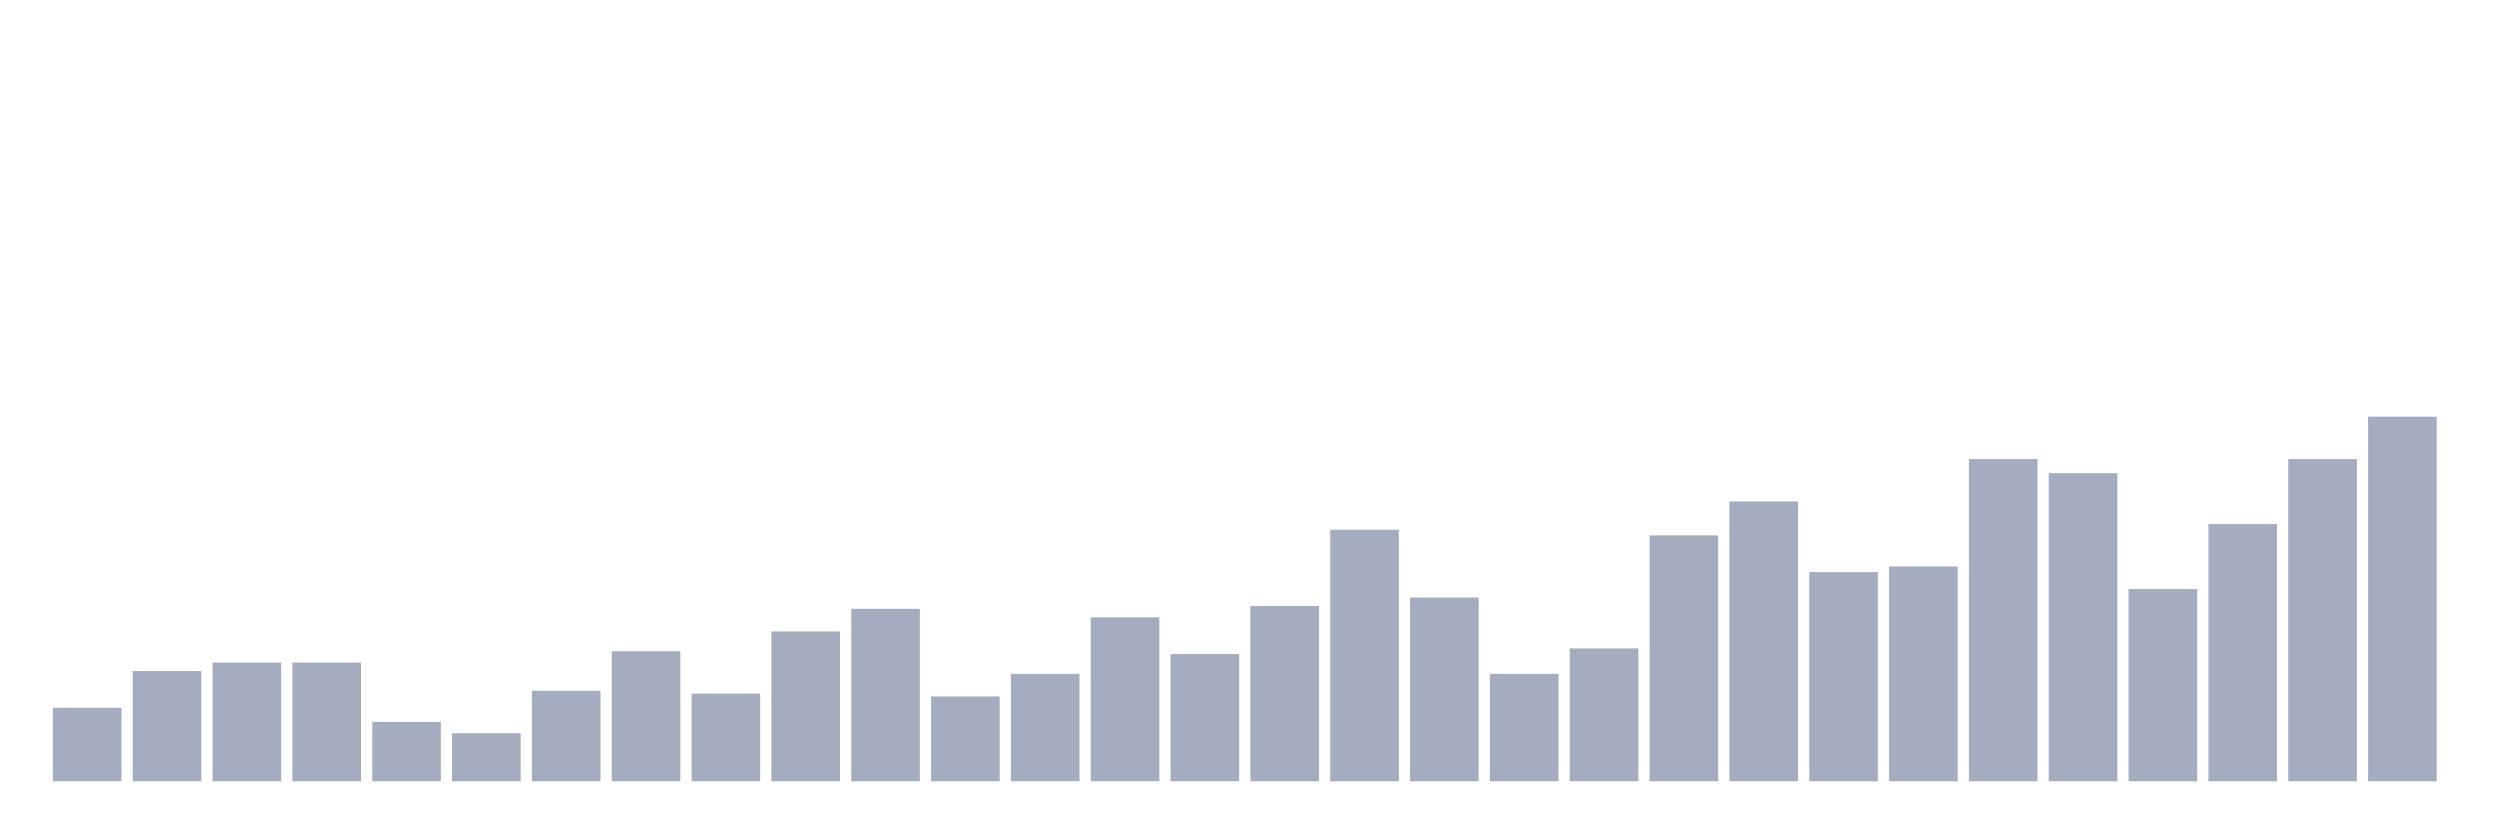
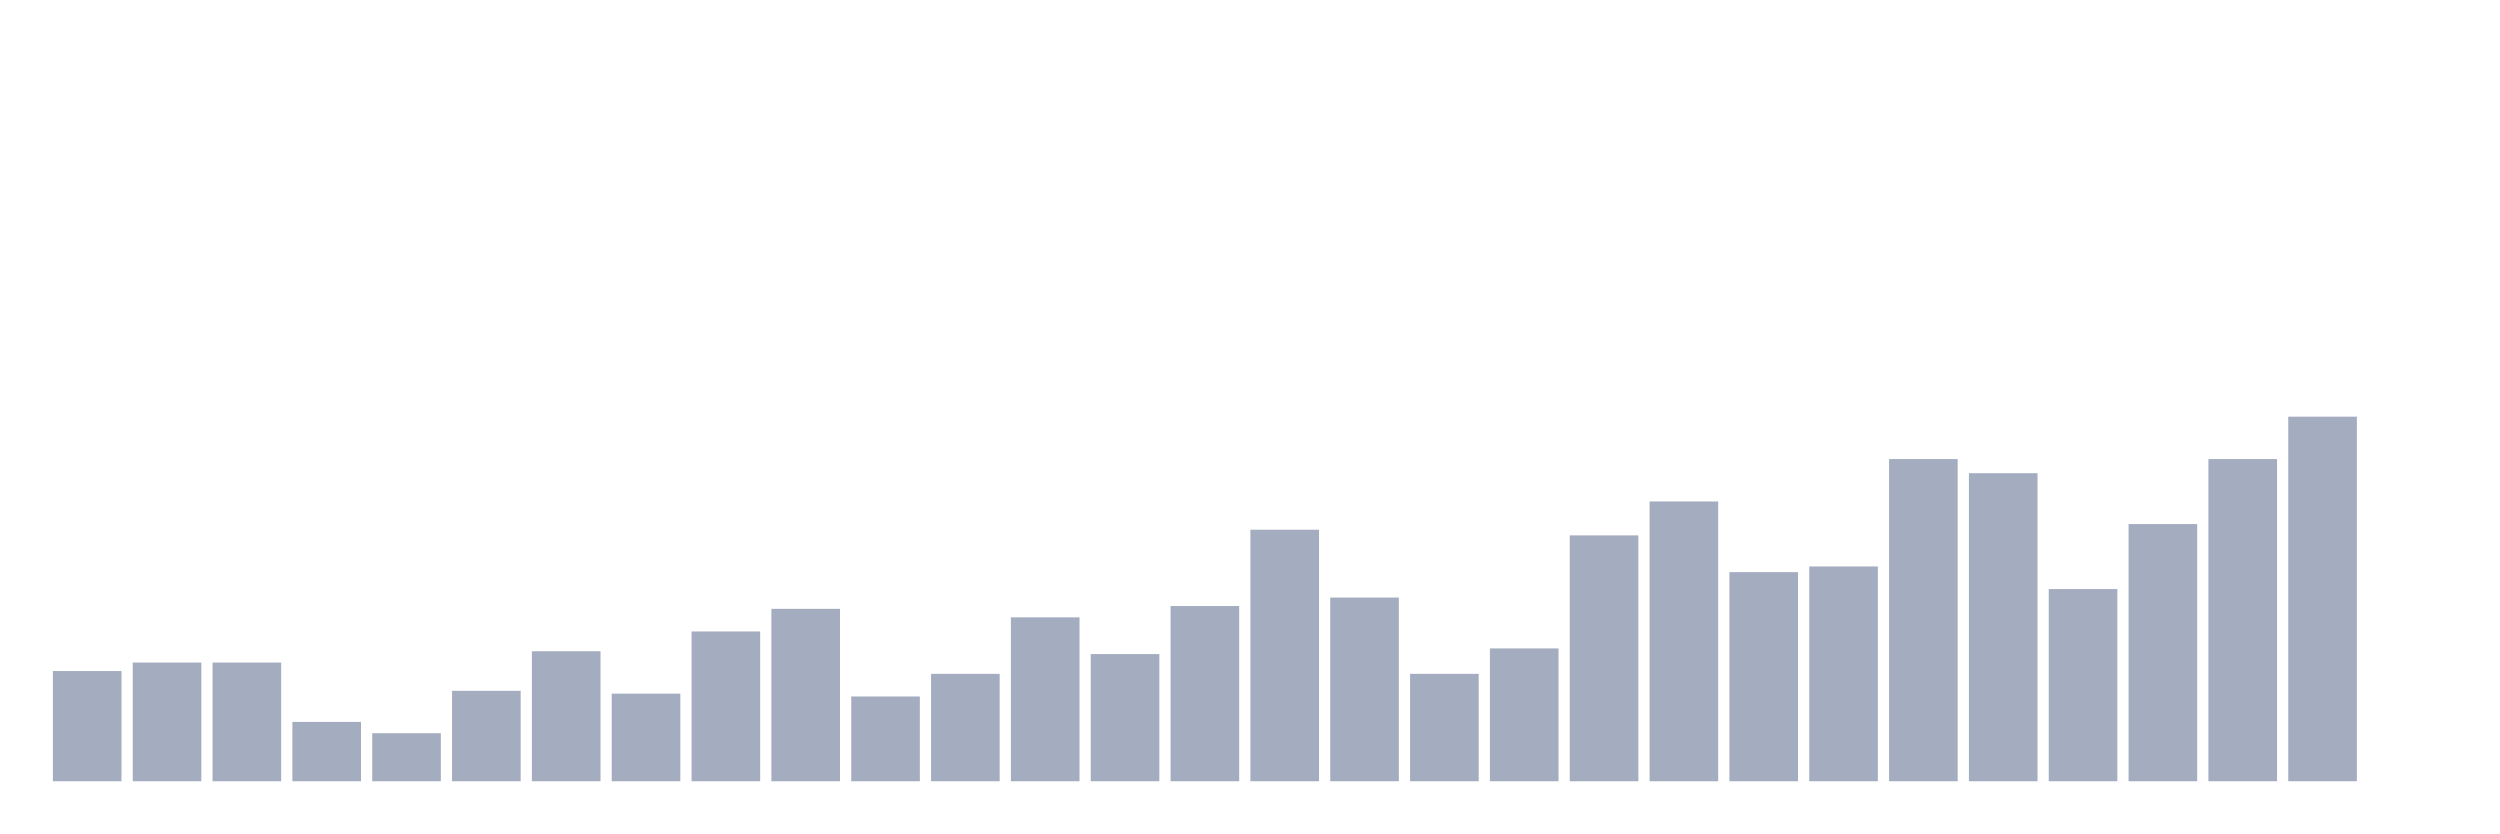
<svg xmlns="http://www.w3.org/2000/svg" viewBox="0 0 480 160">
  <g transform="translate(10,10)">
-     <rect class="bar" x="0.153" width="13.175" y="125.891" height="14.109" fill="rgb(164,173,192)" />
-     <rect class="bar" x="15.482" width="13.175" y="118.837" height="21.163" fill="rgb(164,173,192)" />
+     <rect class="bar" x="0.153" width="13.175" y="118.837" height="21.163" fill="rgb(164,173,192)" />
+     <rect class="bar" x="15.482" width="13.175" y="117.209" height="22.791" fill="rgb(164,173,192)" />
    <rect class="bar" x="30.81" width="13.175" y="117.209" height="22.791" fill="rgb(164,173,192)" />
-     <rect class="bar" x="46.138" width="13.175" y="117.209" height="22.791" fill="rgb(164,173,192)" />
-     <rect class="bar" x="61.466" width="13.175" y="128.605" height="11.395" fill="rgb(164,173,192)" />
-     <rect class="bar" x="76.794" width="13.175" y="130.775" height="9.225" fill="rgb(164,173,192)" />
-     <rect class="bar" x="92.123" width="13.175" y="122.636" height="17.364" fill="rgb(164,173,192)" />
-     <rect class="bar" x="107.451" width="13.175" y="115.039" height="24.961" fill="rgb(164,173,192)" />
-     <rect class="bar" x="122.779" width="13.175" y="123.178" height="16.822" fill="rgb(164,173,192)" />
-     <rect class="bar" x="138.107" width="13.175" y="111.24" height="28.76" fill="rgb(164,173,192)" />
-     <rect class="bar" x="153.436" width="13.175" y="106.899" height="33.101" fill="rgb(164,173,192)" />
-     <rect class="bar" x="168.764" width="13.175" y="123.721" height="16.279" fill="rgb(164,173,192)" />
-     <rect class="bar" x="184.092" width="13.175" y="119.38" height="20.62" fill="rgb(164,173,192)" />
-     <rect class="bar" x="199.42" width="13.175" y="108.527" height="31.473" fill="rgb(164,173,192)" />
-     <rect class="bar" x="214.748" width="13.175" y="115.581" height="24.419" fill="rgb(164,173,192)" />
-     <rect class="bar" x="230.077" width="13.175" y="106.357" height="33.643" fill="rgb(164,173,192)" />
-     <rect class="bar" x="245.405" width="13.175" y="91.705" height="48.295" fill="rgb(164,173,192)" />
-     <rect class="bar" x="260.733" width="13.175" y="104.729" height="35.271" fill="rgb(164,173,192)" />
-     <rect class="bar" x="276.061" width="13.175" y="119.38" height="20.62" fill="rgb(164,173,192)" />
-     <rect class="bar" x="291.39" width="13.175" y="114.496" height="25.504" fill="rgb(164,173,192)" />
-     <rect class="bar" x="306.718" width="13.175" y="92.791" height="47.209" fill="rgb(164,173,192)" />
-     <rect class="bar" x="322.046" width="13.175" y="86.279" height="53.721" fill="rgb(164,173,192)" />
-     <rect class="bar" x="337.374" width="13.175" y="99.845" height="40.155" fill="rgb(164,173,192)" />
-     <rect class="bar" x="352.702" width="13.175" y="98.76" height="41.24" fill="rgb(164,173,192)" />
-     <rect class="bar" x="368.031" width="13.175" y="78.14" height="61.86" fill="rgb(164,173,192)" />
-     <rect class="bar" x="383.359" width="13.175" y="80.853" height="59.147" fill="rgb(164,173,192)" />
-     <rect class="bar" x="398.687" width="13.175" y="103.101" height="36.899" fill="rgb(164,173,192)" />
-     <rect class="bar" x="414.015" width="13.175" y="90.62" height="49.38" fill="rgb(164,173,192)" />
-     <rect class="bar" x="429.344" width="13.175" y="78.14" height="61.86" fill="rgb(164,173,192)" />
-     <rect class="bar" x="444.672" width="13.175" y="70" height="70" fill="rgb(164,173,192)" />
+     <rect class="bar" x="46.138" width="13.175" y="128.605" height="11.395" fill="rgb(164,173,192)" />
+     <rect class="bar" x="61.466" width="13.175" y="130.775" height="9.225" fill="rgb(164,173,192)" />
+     <rect class="bar" x="76.794" width="13.175" y="122.636" height="17.364" fill="rgb(164,173,192)" />
+     <rect class="bar" x="92.123" width="13.175" y="115.039" height="24.961" fill="rgb(164,173,192)" />
+     <rect class="bar" x="107.451" width="13.175" y="123.178" height="16.822" fill="rgb(164,173,192)" />
+     <rect class="bar" x="122.779" width="13.175" y="111.24" height="28.76" fill="rgb(164,173,192)" />
+     <rect class="bar" x="138.107" width="13.175" y="106.899" height="33.101" fill="rgb(164,173,192)" />
+     <rect class="bar" x="153.436" width="13.175" y="123.721" height="16.279" fill="rgb(164,173,192)" />
+     <rect class="bar" x="168.764" width="13.175" y="119.38" height="20.62" fill="rgb(164,173,192)" />
+     <rect class="bar" x="184.092" width="13.175" y="108.527" height="31.473" fill="rgb(164,173,192)" />
+     <rect class="bar" x="199.42" width="13.175" y="115.581" height="24.419" fill="rgb(164,173,192)" />
+     <rect class="bar" x="214.748" width="13.175" y="106.357" height="33.643" fill="rgb(164,173,192)" />
+     <rect class="bar" x="230.077" width="13.175" y="91.705" height="48.295" fill="rgb(164,173,192)" />
+     <rect class="bar" x="245.405" width="13.175" y="104.729" height="35.271" fill="rgb(164,173,192)" />
+     <rect class="bar" x="260.733" width="13.175" y="119.38" height="20.62" fill="rgb(164,173,192)" />
+     <rect class="bar" x="276.061" width="13.175" y="114.496" height="25.504" fill="rgb(164,173,192)" />
+     <rect class="bar" x="291.39" width="13.175" y="92.791" height="47.209" fill="rgb(164,173,192)" />
+     <rect class="bar" x="306.718" width="13.175" y="86.279" height="53.721" fill="rgb(164,173,192)" />
+     <rect class="bar" x="322.046" width="13.175" y="99.845" height="40.155" fill="rgb(164,173,192)" />
+     <rect class="bar" x="337.374" width="13.175" y="98.76" height="41.24" fill="rgb(164,173,192)" />
+     <rect class="bar" x="352.702" width="13.175" y="78.14" height="61.86" fill="rgb(164,173,192)" />
+     <rect class="bar" x="368.031" width="13.175" y="80.853" height="59.147" fill="rgb(164,173,192)" />
+     <rect class="bar" x="383.359" width="13.175" y="103.101" height="36.899" fill="rgb(164,173,192)" />
+     <rect class="bar" x="398.687" width="13.175" y="90.62" height="49.38" fill="rgb(164,173,192)" />
+     <rect class="bar" x="414.015" width="13.175" y="78.14" height="61.86" fill="rgb(164,173,192)" />
+     <rect class="bar" x="429.344" width="13.175" y="70" height="70" fill="rgb(164,173,192)" />
+     <rect class="bar" x="444.672" width="13.175" y="140" height="0" fill="rgb(164,173,192)" />
  </g>
</svg>
